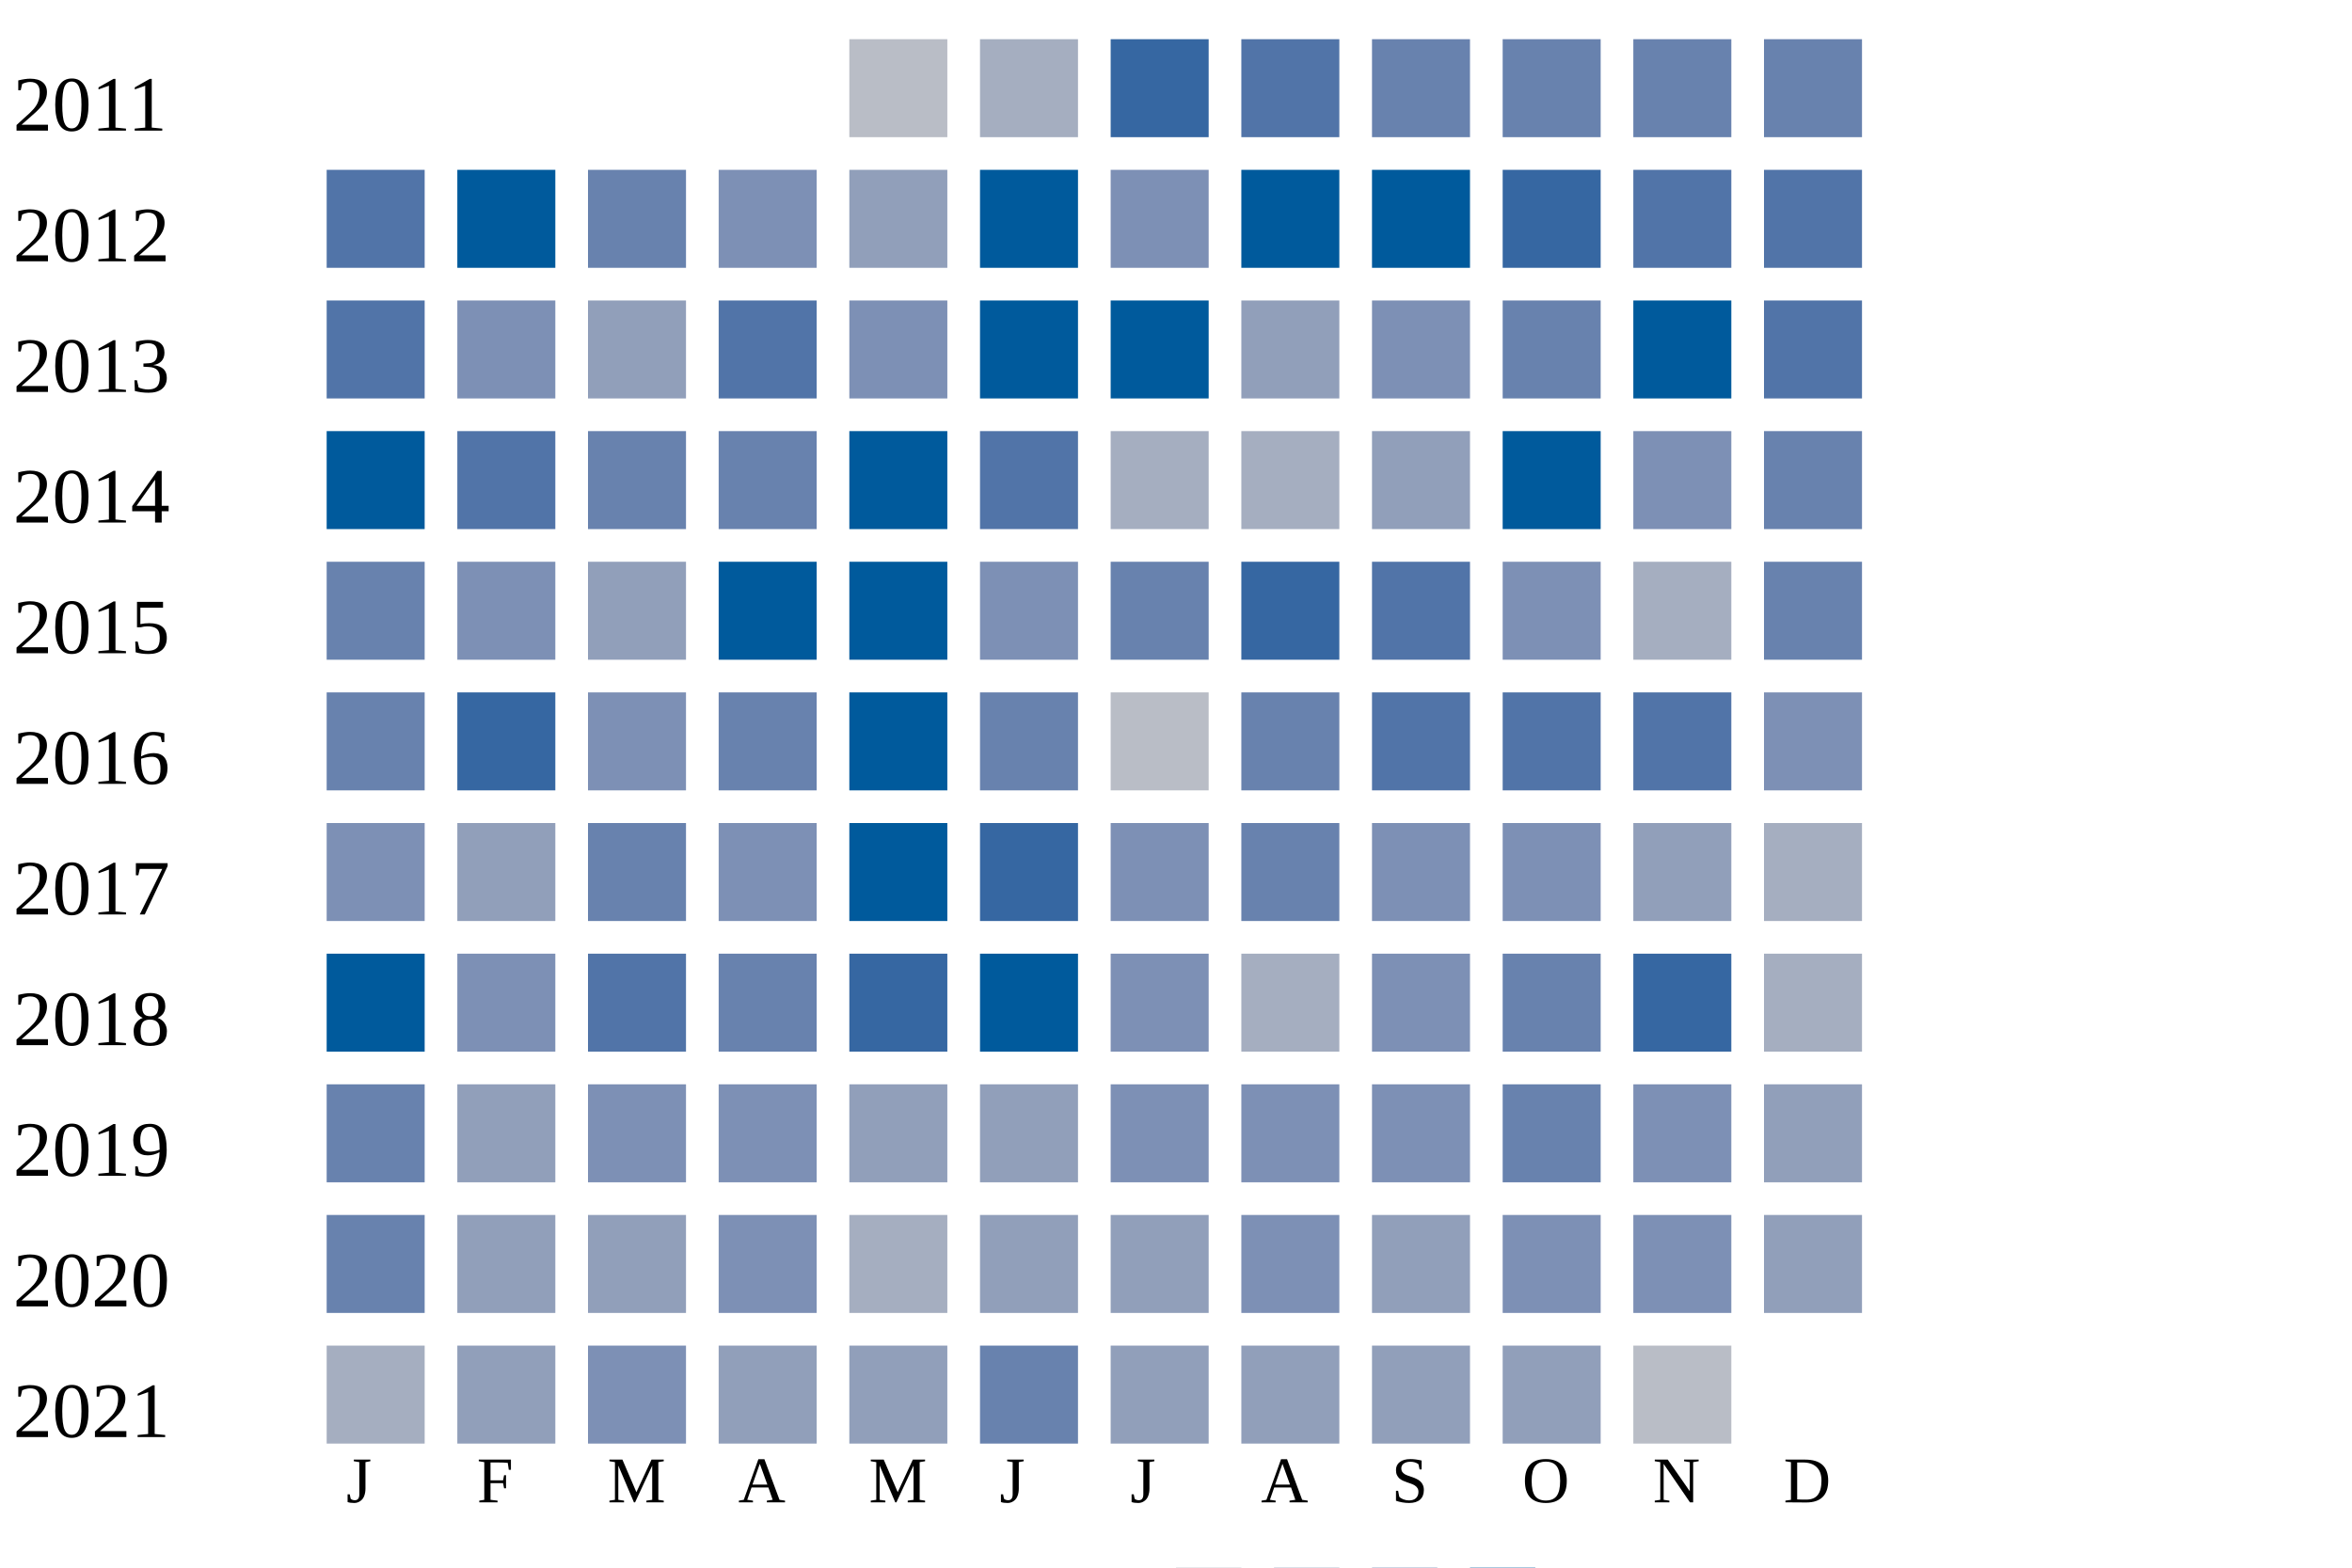
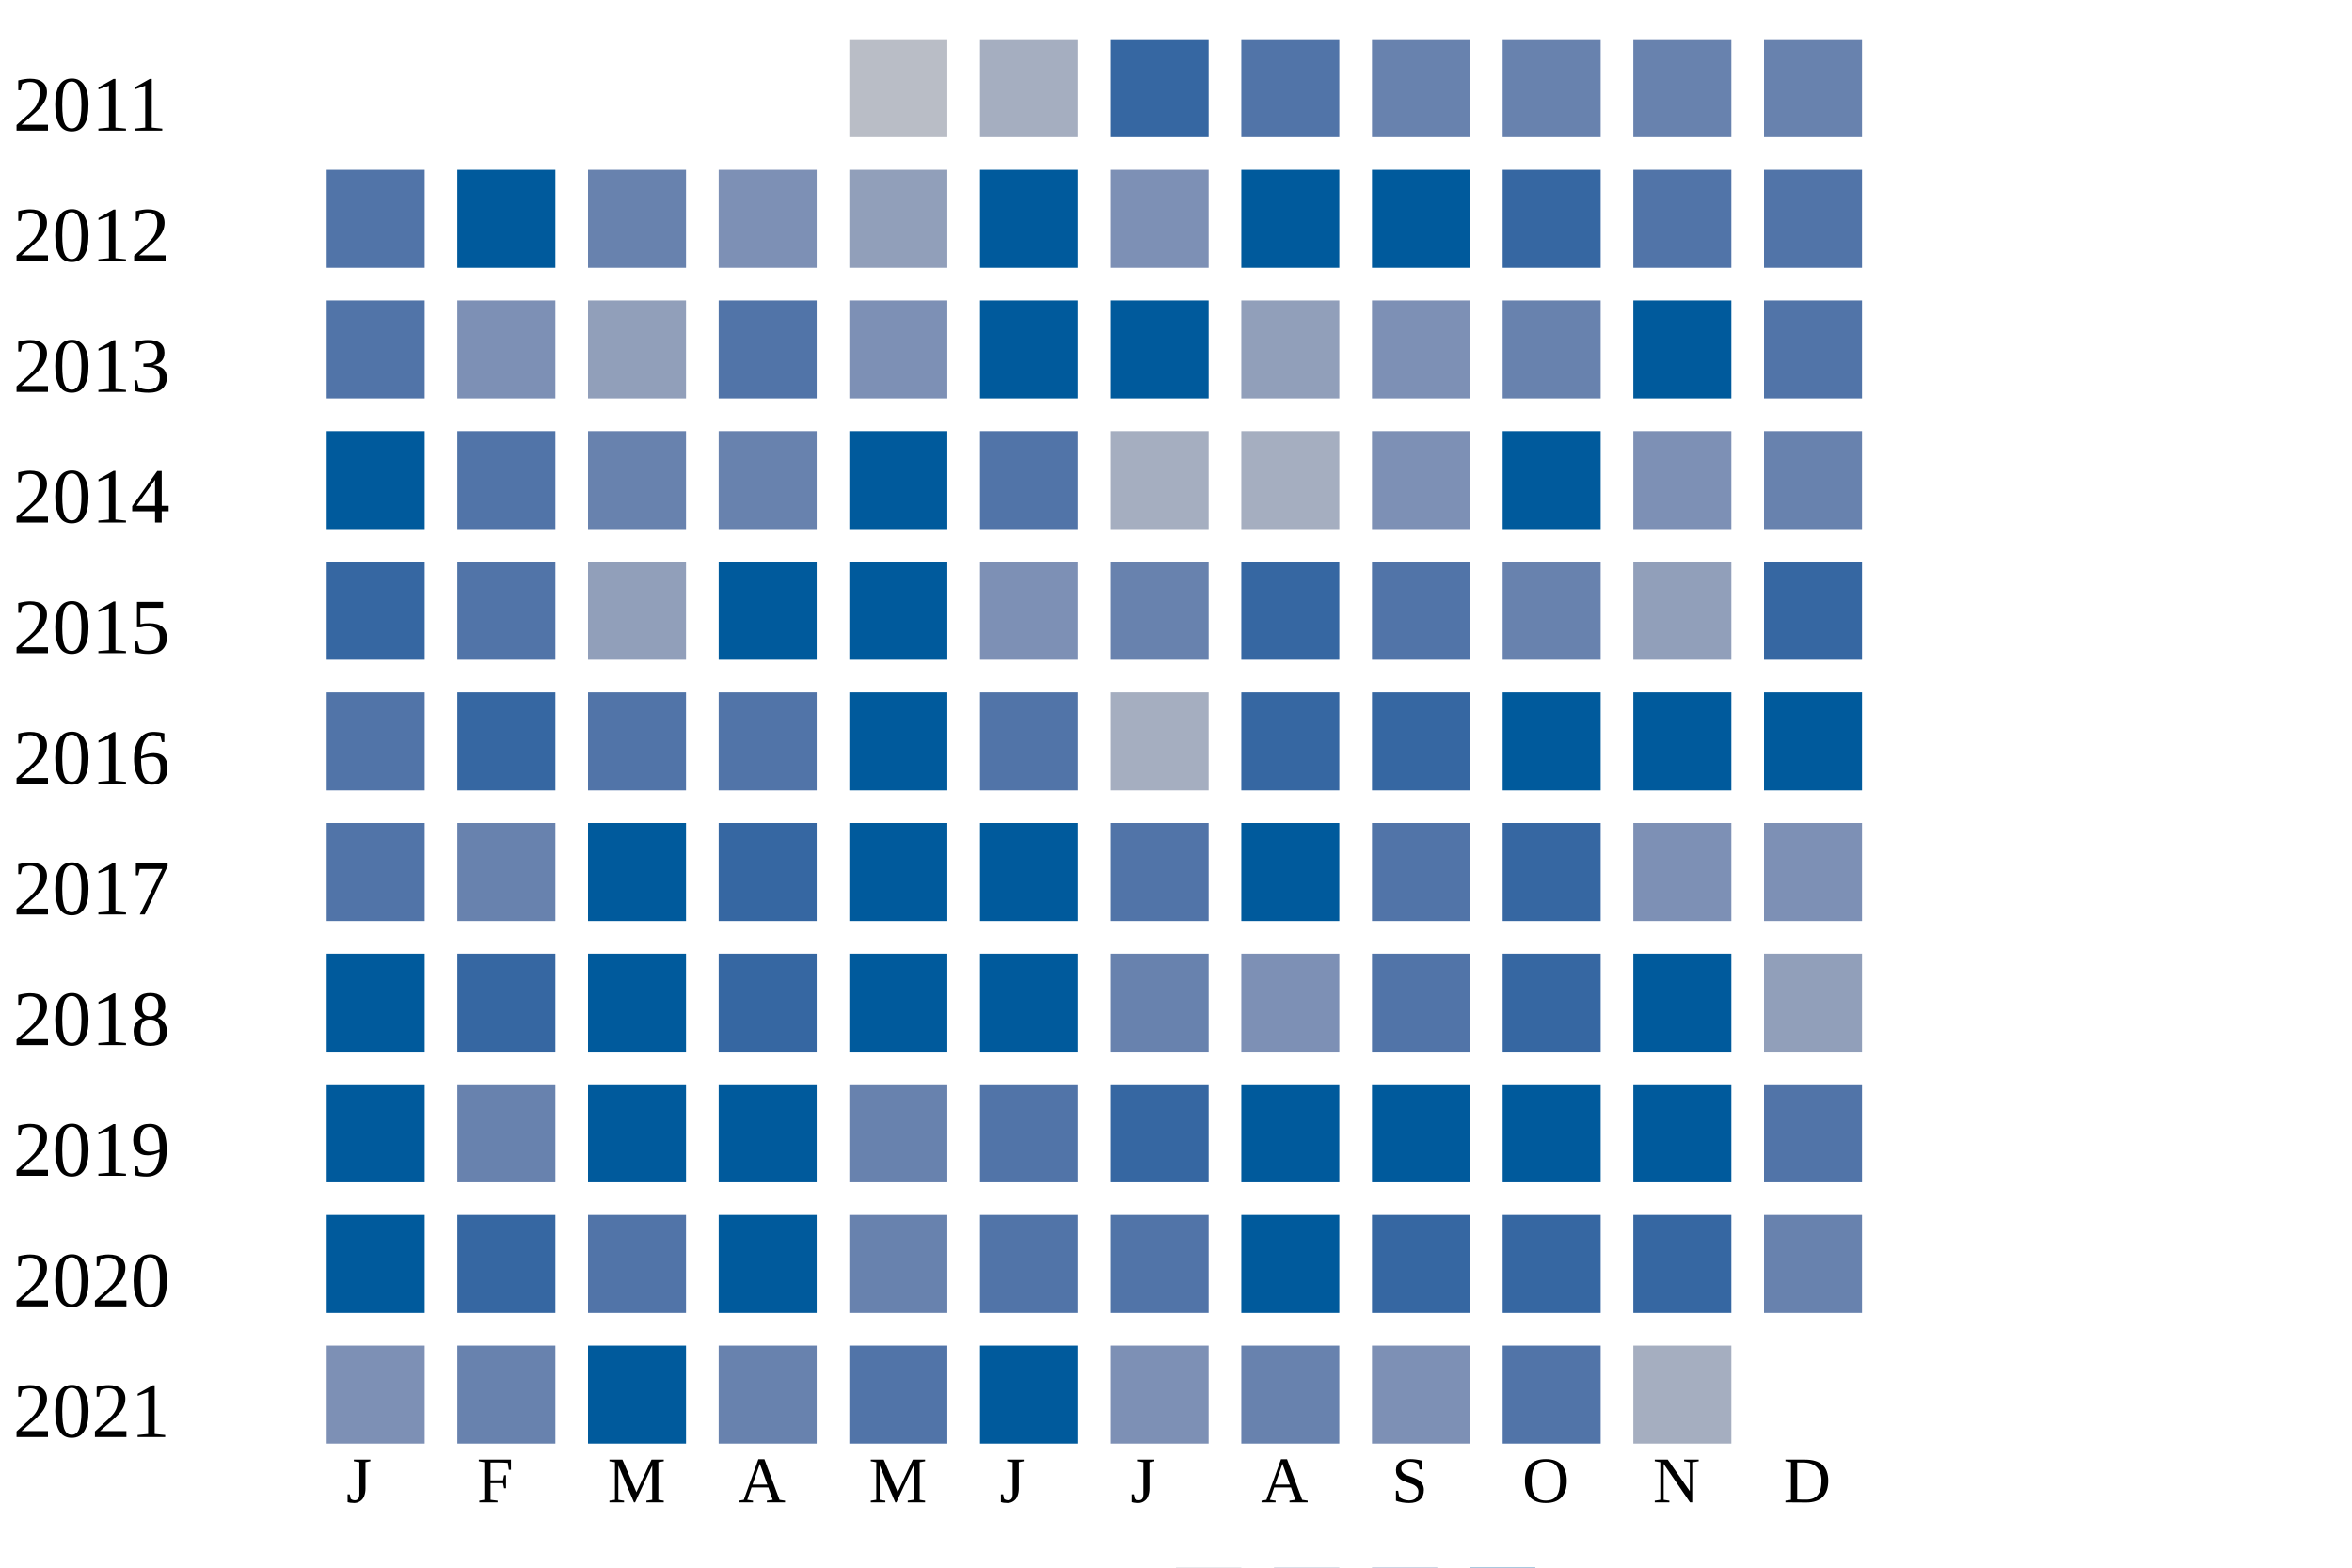
<svg xmlns="http://www.w3.org/2000/svg" width="360" height="240">
  <g transform="translate(0 0)">
    <text x="2" y="20">2011</text>
    <rect x="130" y="6" width="15" height="15" fill="#b9bdc6" />
    <rect x="150" y="6" width="15" height="15" fill="#a5aec0" />
    <rect x="170" y="6" width="15" height="15" fill="#3667a2" />
    <rect x="190" y="6" width="15" height="15" fill="#5174a8" />
    <rect x="210" y="6" width="15" height="15" fill="#6882ae" />
    <rect x="230" y="6" width="15" height="15" fill="#6882ae" />
    <rect x="250" y="6" width="15" height="15" fill="#6882ae" />
    <rect x="270" y="6" width="15" height="15" fill="#6882ae" />
  </g>
  <g transform="translate(0 20)">
    <text x="2" y="20">2012</text>
    <rect x="50" y="6" width="15" height="15" fill="#5174a8" />
    <rect x="70" y="6" width="15" height="15" fill="#005a9c" />
    <rect x="90" y="6" width="15" height="15" fill="#6882ae" />
    <rect x="110" y="6" width="15" height="15" fill="#7d90b5" />
    <rect x="130" y="6" width="15" height="15" fill="#919fba" />
    <rect x="150" y="6" width="15" height="15" fill="#005a9c" />
    <rect x="170" y="6" width="15" height="15" fill="#7d90b5" />
    <rect x="190" y="6" width="15" height="15" fill="#005a9c" />
    <rect x="210" y="6" width="15" height="15" fill="#005a9c" />
    <rect x="230" y="6" width="15" height="15" fill="#3667a2" />
    <rect x="250" y="6" width="15" height="15" fill="#5174a8" />
    <rect x="270" y="6" width="15" height="15" fill="#5174a8" />
  </g>
  <g transform="translate(0 40)">
    <text x="2" y="20">2013</text>
    <rect x="50" y="6" width="15" height="15" fill="#5174a8" />
    <rect x="70" y="6" width="15" height="15" fill="#7d90b5" />
    <rect x="90" y="6" width="15" height="15" fill="#919fba" />
    <rect x="110" y="6" width="15" height="15" fill="#5174a8" />
    <rect x="130" y="6" width="15" height="15" fill="#7d90b5" />
    <rect x="150" y="6" width="15" height="15" fill="#005a9c" />
    <rect x="170" y="6" width="15" height="15" fill="#005a9c" />
    <rect x="190" y="6" width="15" height="15" fill="#919fba" />
    <rect x="210" y="6" width="15" height="15" fill="#7d90b5" />
    <rect x="230" y="6" width="15" height="15" fill="#6882ae" />
    <rect x="250" y="6" width="15" height="15" fill="#005a9c" />
    <rect x="270" y="6" width="15" height="15" fill="#5174a8" />
  </g>
  <g transform="translate(0 60)">
    <text x="2" y="20">2014</text>
    <rect x="50" y="6" width="15" height="15" fill="#005a9c" />
    <rect x="70" y="6" width="15" height="15" fill="#5174a8" />
    <rect x="90" y="6" width="15" height="15" fill="#6882ae" />
    <rect x="110" y="6" width="15" height="15" fill="#6882ae" />
    <rect x="130" y="6" width="15" height="15" fill="#005a9c" />
    <rect x="150" y="6" width="15" height="15" fill="#5174a8" />
    <rect x="170" y="6" width="15" height="15" fill="#a5aec0" />
    <rect x="190" y="6" width="15" height="15" fill="#a5aec0" />
-     <rect x="210" y="6" width="15" height="15" fill="#919fba" />
+     <rect x="210" y="6" width="15" height="15" fill="#7d90b5" />
    <rect x="230" y="6" width="15" height="15" fill="#005a9c" />
    <rect x="250" y="6" width="15" height="15" fill="#7d90b5" />
    <rect x="270" y="6" width="15" height="15" fill="#6882ae" />
  </g>
  <g transform="translate(0 80)">
    <text x="2" y="20">2015</text>
-     <rect x="50" y="6" width="15" height="15" fill="#6882ae" />
-     <rect x="70" y="6" width="15" height="15" fill="#7d90b5" />
+     <rect x="50" y="6" width="15" height="15" fill="#3667a2" />
+     <rect x="70" y="6" width="15" height="15" fill="#5174a8" />
    <rect x="90" y="6" width="15" height="15" fill="#919fba" />
    <rect x="110" y="6" width="15" height="15" fill="#005a9c" />
    <rect x="130" y="6" width="15" height="15" fill="#005a9c" />
    <rect x="150" y="6" width="15" height="15" fill="#7d90b5" />
    <rect x="170" y="6" width="15" height="15" fill="#6882ae" />
    <rect x="190" y="6" width="15" height="15" fill="#3667a2" />
    <rect x="210" y="6" width="15" height="15" fill="#5174a8" />
-     <rect x="230" y="6" width="15" height="15" fill="#7d90b5" />
-     <rect x="250" y="6" width="15" height="15" fill="#a5aec0" />
-     <rect x="270" y="6" width="15" height="15" fill="#6882ae" />
+     <rect x="230" y="6" width="15" height="15" fill="#6882ae" />
+     <rect x="250" y="6" width="15" height="15" fill="#919fba" />
+     <rect x="270" y="6" width="15" height="15" fill="#3667a2" />
  </g>
  <g transform="translate(0 100)">
    <text x="2" y="20">2016</text>
-     <rect x="50" y="6" width="15" height="15" fill="#6882ae" />
+     <rect x="50" y="6" width="15" height="15" fill="#5174a8" />
    <rect x="70" y="6" width="15" height="15" fill="#3667a2" />
-     <rect x="90" y="6" width="15" height="15" fill="#7d90b5" />
-     <rect x="110" y="6" width="15" height="15" fill="#6882ae" />
+     <rect x="90" y="6" width="15" height="15" fill="#5174a8" />
+     <rect x="110" y="6" width="15" height="15" fill="#5174a8" />
    <rect x="130" y="6" width="15" height="15" fill="#005a9c" />
-     <rect x="150" y="6" width="15" height="15" fill="#6882ae" />
-     <rect x="170" y="6" width="15" height="15" fill="#b9bdc6" />
-     <rect x="190" y="6" width="15" height="15" fill="#6882ae" />
-     <rect x="210" y="6" width="15" height="15" fill="#5174a8" />
-     <rect x="230" y="6" width="15" height="15" fill="#5174a8" />
-     <rect x="250" y="6" width="15" height="15" fill="#5174a8" />
-     <rect x="270" y="6" width="15" height="15" fill="#7d90b5" />
+     <rect x="150" y="6" width="15" height="15" fill="#5174a8" />
+     <rect x="170" y="6" width="15" height="15" fill="#a5aec0" />
+     <rect x="190" y="6" width="15" height="15" fill="#3667a2" />
+     <rect x="210" y="6" width="15" height="15" fill="#3667a2" />
+     <rect x="230" y="6" width="15" height="15" fill="#005a9c" />
+     <rect x="250" y="6" width="15" height="15" fill="#005a9c" />
+     <rect x="270" y="6" width="15" height="15" fill="#005a9c" />
  </g>
  <g transform="translate(0 120)">
    <text x="2" y="20">2017</text>
-     <rect x="50" y="6" width="15" height="15" fill="#7d90b5" />
-     <rect x="70" y="6" width="15" height="15" fill="#919fba" />
-     <rect x="90" y="6" width="15" height="15" fill="#6882ae" />
-     <rect x="110" y="6" width="15" height="15" fill="#7d90b5" />
+     <rect x="50" y="6" width="15" height="15" fill="#5174a8" />
+     <rect x="70" y="6" width="15" height="15" fill="#6882ae" />
+     <rect x="90" y="6" width="15" height="15" fill="#005a9c" />
+     <rect x="110" y="6" width="15" height="15" fill="#3667a2" />
    <rect x="130" y="6" width="15" height="15" fill="#005a9c" />
-     <rect x="150" y="6" width="15" height="15" fill="#3667a2" />
-     <rect x="170" y="6" width="15" height="15" fill="#7d90b5" />
-     <rect x="190" y="6" width="15" height="15" fill="#6882ae" />
-     <rect x="210" y="6" width="15" height="15" fill="#7d90b5" />
-     <rect x="230" y="6" width="15" height="15" fill="#7d90b5" />
-     <rect x="250" y="6" width="15" height="15" fill="#919fba" />
-     <rect x="270" y="6" width="15" height="15" fill="#a5aec0" />
+     <rect x="150" y="6" width="15" height="15" fill="#005a9c" />
+     <rect x="170" y="6" width="15" height="15" fill="#5174a8" />
+     <rect x="190" y="6" width="15" height="15" fill="#005a9c" />
+     <rect x="210" y="6" width="15" height="15" fill="#5174a8" />
+     <rect x="230" y="6" width="15" height="15" fill="#3667a2" />
+     <rect x="250" y="6" width="15" height="15" fill="#7d90b5" />
+     <rect x="270" y="6" width="15" height="15" fill="#7d90b5" />
  </g>
  <g transform="translate(0 140)">
    <text x="2" y="20">2018</text>
    <rect x="50" y="6" width="15" height="15" fill="#005a9c" />
-     <rect x="70" y="6" width="15" height="15" fill="#7d90b5" />
-     <rect x="90" y="6" width="15" height="15" fill="#5174a8" />
-     <rect x="110" y="6" width="15" height="15" fill="#6882ae" />
-     <rect x="130" y="6" width="15" height="15" fill="#3667a2" />
+     <rect x="70" y="6" width="15" height="15" fill="#3667a2" />
+     <rect x="90" y="6" width="15" height="15" fill="#005a9c" />
+     <rect x="110" y="6" width="15" height="15" fill="#3667a2" />
+     <rect x="130" y="6" width="15" height="15" fill="#005a9c" />
    <rect x="150" y="6" width="15" height="15" fill="#005a9c" />
-     <rect x="170" y="6" width="15" height="15" fill="#7d90b5" />
-     <rect x="190" y="6" width="15" height="15" fill="#a5aec0" />
-     <rect x="210" y="6" width="15" height="15" fill="#7d90b5" />
-     <rect x="230" y="6" width="15" height="15" fill="#6882ae" />
-     <rect x="250" y="6" width="15" height="15" fill="#3667a2" />
-     <rect x="270" y="6" width="15" height="15" fill="#a5aec0" />
+     <rect x="170" y="6" width="15" height="15" fill="#6882ae" />
+     <rect x="190" y="6" width="15" height="15" fill="#7d90b5" />
+     <rect x="210" y="6" width="15" height="15" fill="#5174a8" />
+     <rect x="230" y="6" width="15" height="15" fill="#3667a2" />
+     <rect x="250" y="6" width="15" height="15" fill="#005a9c" />
+     <rect x="270" y="6" width="15" height="15" fill="#919fba" />
  </g>
  <g transform="translate(0 160)">
    <text x="2" y="20">2019</text>
-     <rect x="50" y="6" width="15" height="15" fill="#6882ae" />
-     <rect x="70" y="6" width="15" height="15" fill="#919fba" />
-     <rect x="90" y="6" width="15" height="15" fill="#7d90b5" />
-     <rect x="110" y="6" width="15" height="15" fill="#7d90b5" />
-     <rect x="130" y="6" width="15" height="15" fill="#919fba" />
-     <rect x="150" y="6" width="15" height="15" fill="#919fba" />
-     <rect x="170" y="6" width="15" height="15" fill="#7d90b5" />
-     <rect x="190" y="6" width="15" height="15" fill="#7d90b5" />
-     <rect x="210" y="6" width="15" height="15" fill="#7d90b5" />
-     <rect x="230" y="6" width="15" height="15" fill="#6882ae" />
-     <rect x="250" y="6" width="15" height="15" fill="#7d90b5" />
-     <rect x="270" y="6" width="15" height="15" fill="#919fba" />
+     <rect x="50" y="6" width="15" height="15" fill="#005a9c" />
+     <rect x="70" y="6" width="15" height="15" fill="#6882ae" />
+     <rect x="90" y="6" width="15" height="15" fill="#005a9c" />
+     <rect x="110" y="6" width="15" height="15" fill="#005a9c" />
+     <rect x="130" y="6" width="15" height="15" fill="#6882ae" />
+     <rect x="150" y="6" width="15" height="15" fill="#5174a8" />
+     <rect x="170" y="6" width="15" height="15" fill="#3667a2" />
+     <rect x="190" y="6" width="15" height="15" fill="#005a9c" />
+     <rect x="210" y="6" width="15" height="15" fill="#005a9c" />
+     <rect x="230" y="6" width="15" height="15" fill="#005a9c" />
+     <rect x="250" y="6" width="15" height="15" fill="#005a9c" />
+     <rect x="270" y="6" width="15" height="15" fill="#5174a8" />
  </g>
  <g transform="translate(0 180)">
    <text x="2" y="20">2020</text>
-     <rect x="50" y="6" width="15" height="15" fill="#6882ae" />
-     <rect x="70" y="6" width="15" height="15" fill="#919fba" />
-     <rect x="90" y="6" width="15" height="15" fill="#919fba" />
-     <rect x="110" y="6" width="15" height="15" fill="#7d90b5" />
-     <rect x="130" y="6" width="15" height="15" fill="#a5aec0" />
-     <rect x="150" y="6" width="15" height="15" fill="#919fba" />
-     <rect x="170" y="6" width="15" height="15" fill="#919fba" />
-     <rect x="190" y="6" width="15" height="15" fill="#7d90b5" />
-     <rect x="210" y="6" width="15" height="15" fill="#919fba" />
-     <rect x="230" y="6" width="15" height="15" fill="#7d90b5" />
-     <rect x="250" y="6" width="15" height="15" fill="#7d90b5" />
-     <rect x="270" y="6" width="15" height="15" fill="#919fba" />
+     <rect x="50" y="6" width="15" height="15" fill="#005a9c" />
+     <rect x="70" y="6" width="15" height="15" fill="#3667a2" />
+     <rect x="90" y="6" width="15" height="15" fill="#5174a8" />
+     <rect x="110" y="6" width="15" height="15" fill="#005a9c" />
+     <rect x="130" y="6" width="15" height="15" fill="#6882ae" />
+     <rect x="150" y="6" width="15" height="15" fill="#5174a8" />
+     <rect x="170" y="6" width="15" height="15" fill="#5174a8" />
+     <rect x="190" y="6" width="15" height="15" fill="#005a9c" />
+     <rect x="210" y="6" width="15" height="15" fill="#3667a2" />
+     <rect x="230" y="6" width="15" height="15" fill="#3667a2" />
+     <rect x="250" y="6" width="15" height="15" fill="#3667a2" />
+     <rect x="270" y="6" width="15" height="15" fill="#6882ae" />
  </g>
  <g transform="translate(0 200)">
    <text x="2" y="20">2021</text>
-     <rect x="50" y="6" width="15" height="15" fill="#a5aec0" />
-     <rect x="70" y="6" width="15" height="15" fill="#919fba" />
-     <rect x="90" y="6" width="15" height="15" fill="#7d90b5" />
-     <rect x="110" y="6" width="15" height="15" fill="#919fba" />
-     <rect x="130" y="6" width="15" height="15" fill="#919fba" />
-     <rect x="150" y="6" width="15" height="15" fill="#6882ae" />
-     <rect x="170" y="6" width="15" height="15" fill="#919fba" />
-     <rect x="190" y="6" width="15" height="15" fill="#919fba" />
-     <rect x="210" y="6" width="15" height="15" fill="#919fba" />
-     <rect x="230" y="6" width="15" height="15" fill="#919fba" />
-     <rect x="250" y="6" width="15" height="15" fill="#b9bdc6" />
+     <rect x="50" y="6" width="15" height="15" fill="#7d90b5" />
+     <rect x="70" y="6" width="15" height="15" fill="#6882ae" />
+     <rect x="90" y="6" width="15" height="15" fill="#005a9c" />
+     <rect x="110" y="6" width="15" height="15" fill="#6882ae" />
+     <rect x="130" y="6" width="15" height="15" fill="#5174a8" />
+     <rect x="150" y="6" width="15" height="15" fill="#005a9c" />
+     <rect x="170" y="6" width="15" height="15" fill="#7d90b5" />
+     <rect x="190" y="6" width="15" height="15" fill="#6882ae" />
+     <rect x="210" y="6" width="15" height="15" fill="#7d90b5" />
+     <rect x="230" y="6" width="15" height="15" fill="#5174a8" />
+     <rect x="250" y="6" width="15" height="15" fill="#a5aec0" />
  </g>
  <text style="font-size: 10px; text-align: center" x="53" y="230">J</text>
  <text style="font-size: 10px; text-align: center" x="73" y="230">F</text>
  <text style="font-size: 10px; text-align: center" x="93" y="230">M</text>
  <text style="font-size: 10px; text-align: center" x="113" y="230">A</text>
  <text style="font-size: 10px; text-align: center" x="133" y="230">M</text>
  <text style="font-size: 10px; text-align: center" x="153" y="230">J</text>
  <text style="font-size: 10px; text-align: center" x="173" y="230">J</text>
  <text style="font-size: 10px; text-align: center" x="193" y="230">A</text>
  <text style="font-size: 10px; text-align: center" x="213" y="230">S</text>
  <text style="font-size: 10px; text-align: center" x="233" y="230">O</text>
  <text style="font-size: 10px; text-align: center" x="253" y="230">N</text>
  <text style="font-size: 10px; text-align: center" x="273" y="230">D</text>
  <text style="font-size: 10px;" x="155" y="249">Less</text>
  <rect fill="#b9bdc6" width="10" height="10" x="180" y="240" />
  <rect fill="#919fba" width="10" height="10" x="195" y="240" />
  <rect fill="#6882ae" width="10" height="10" x="210" y="240" />
  <rect fill="#005a9c" width="10" height="10" x="225" y="240" />
  <text x="240" y="249" style="font-size: 10px;">More</text>
</svg>
